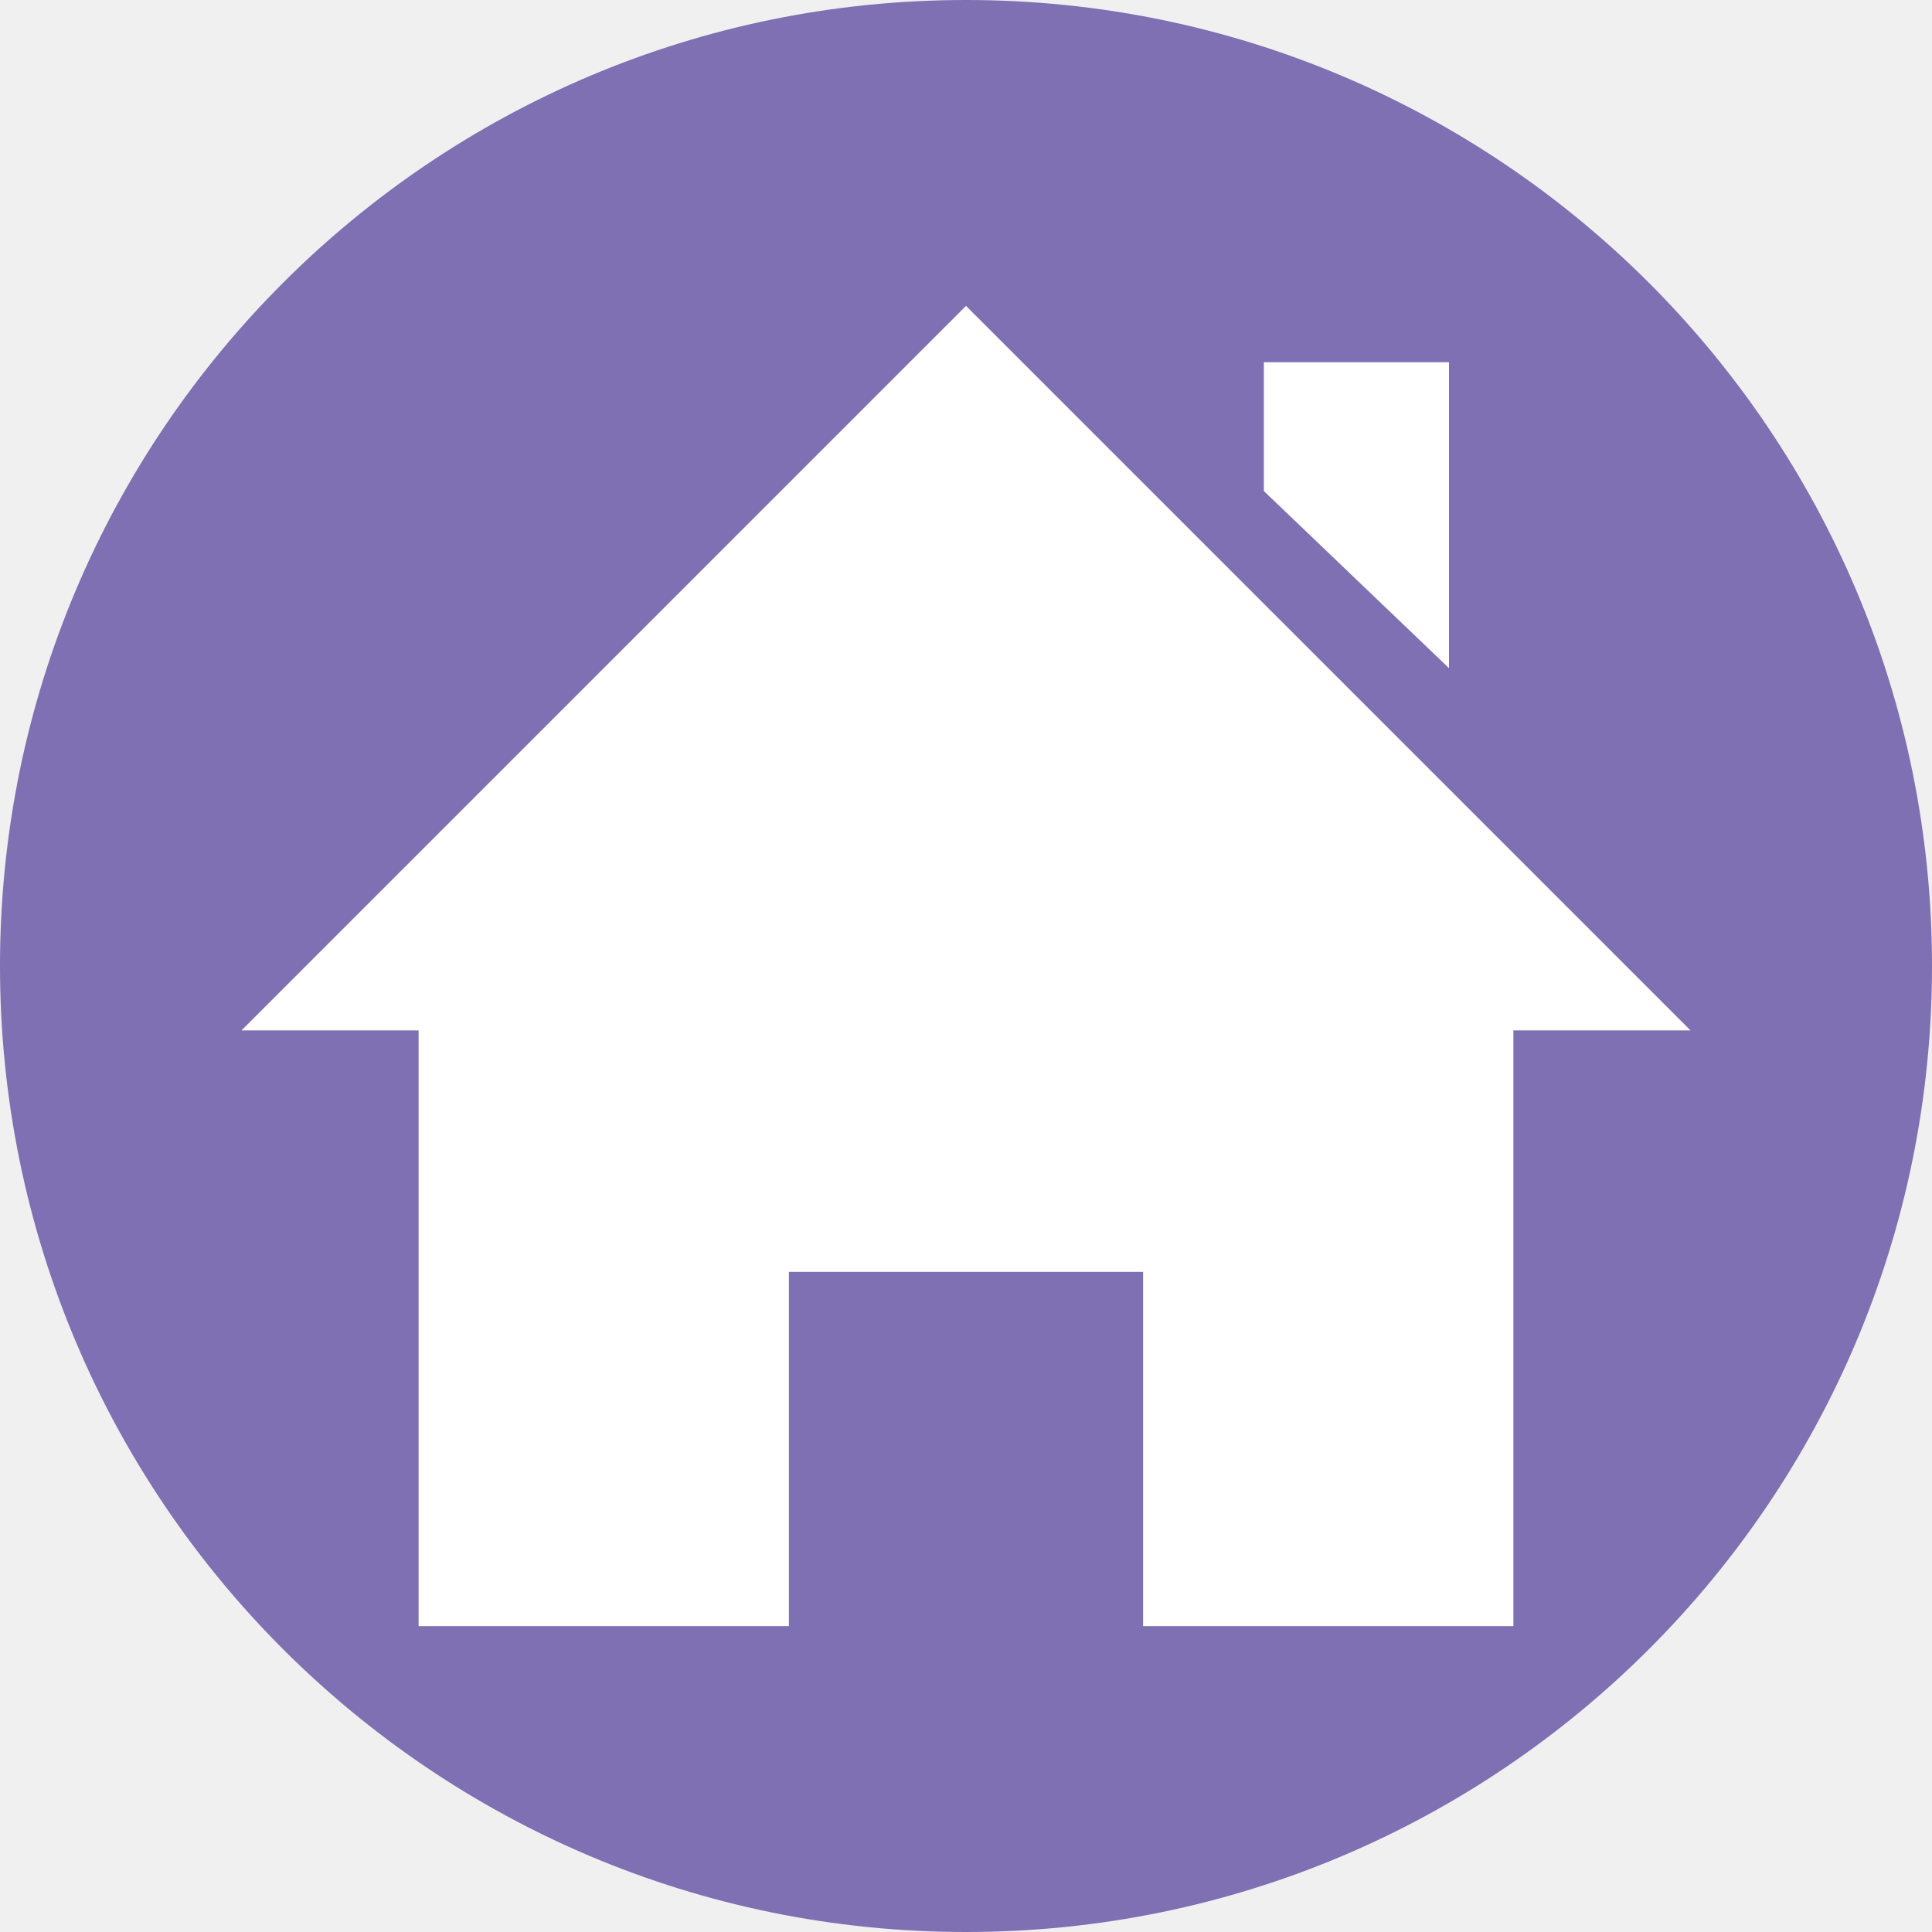
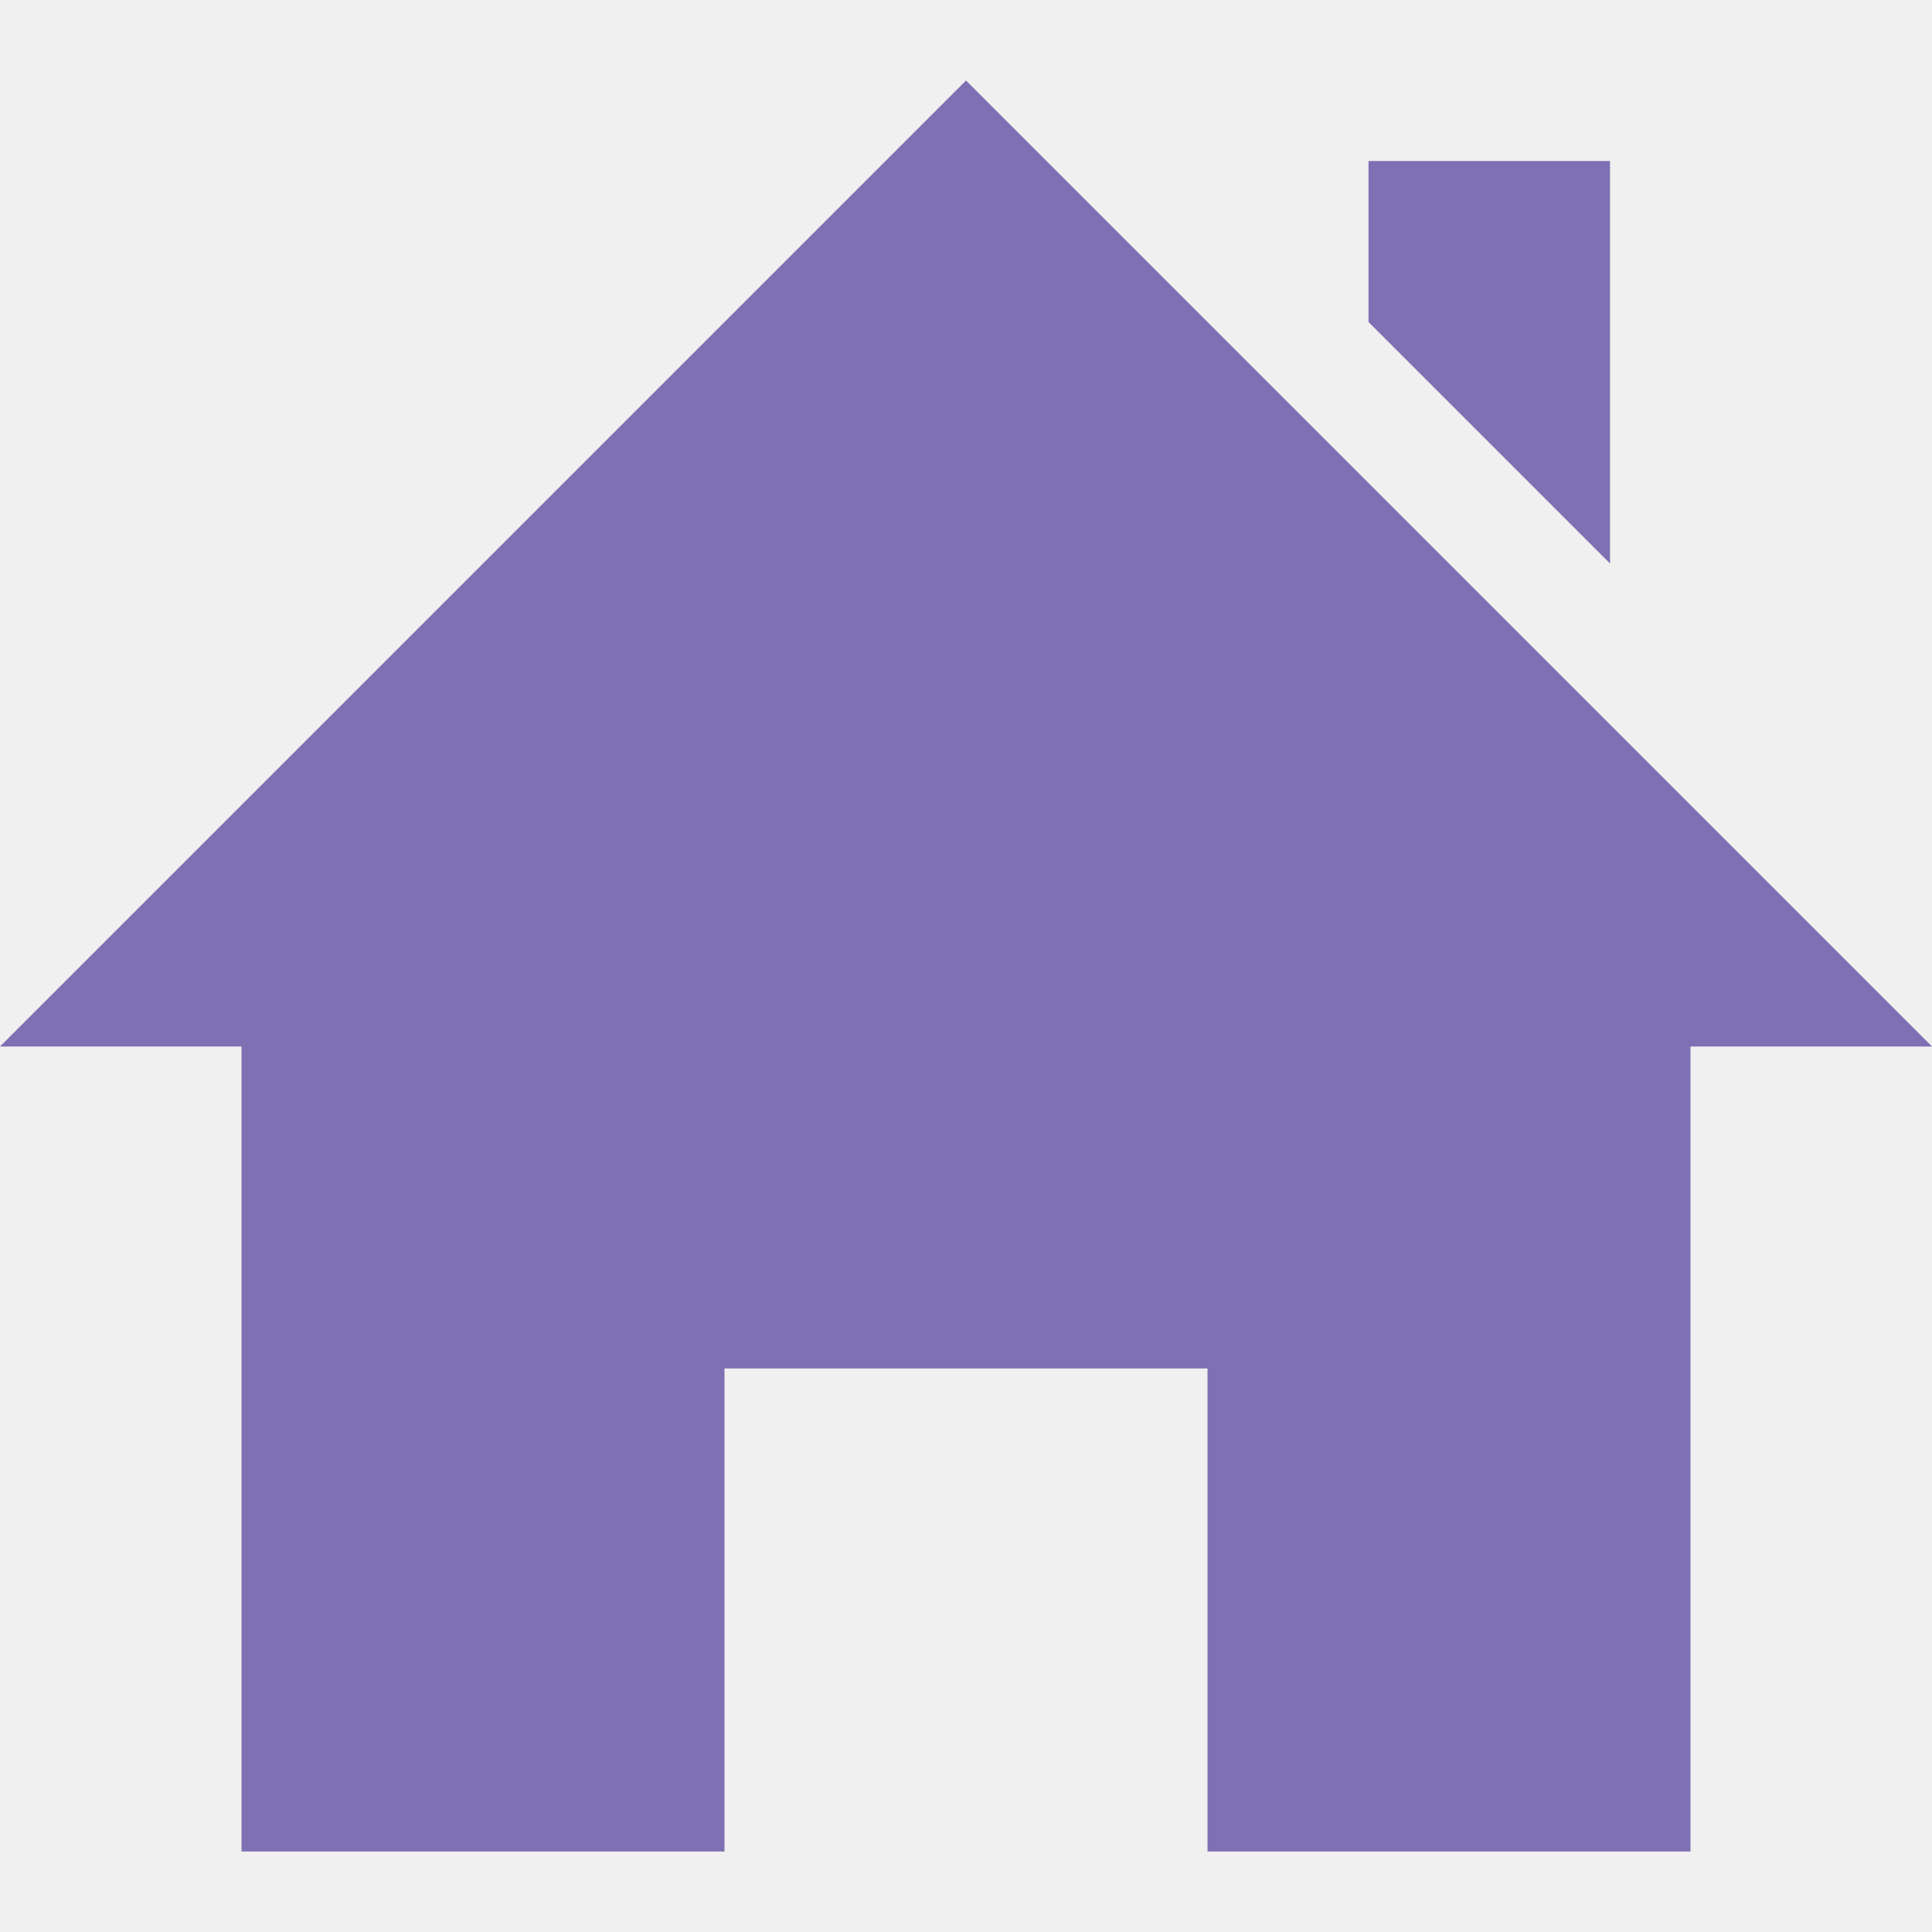
<svg xmlns="http://www.w3.org/2000/svg" viewBox="0 0 24 24">
-   <circle cx="12" cy="12" r="12" fill="hsl(254deg 31% 57%)" />
-   <path d="M18.8 12.8v7.4h-4.6v-4.4H9.8v4.4H5.2v-7.4H3l9-9 9 9h-2.3zM18 8.3V4.5h-2.3v1.6L18 8.3z" fill="#fff" />
+   <path fill="hsl(254deg 31% 57%)" d="M21 13v10h-6v-6H9v6H3V13H0L12 1l12 12h-3zm-1-6V2h-3v2l3 3z" />
</svg>
